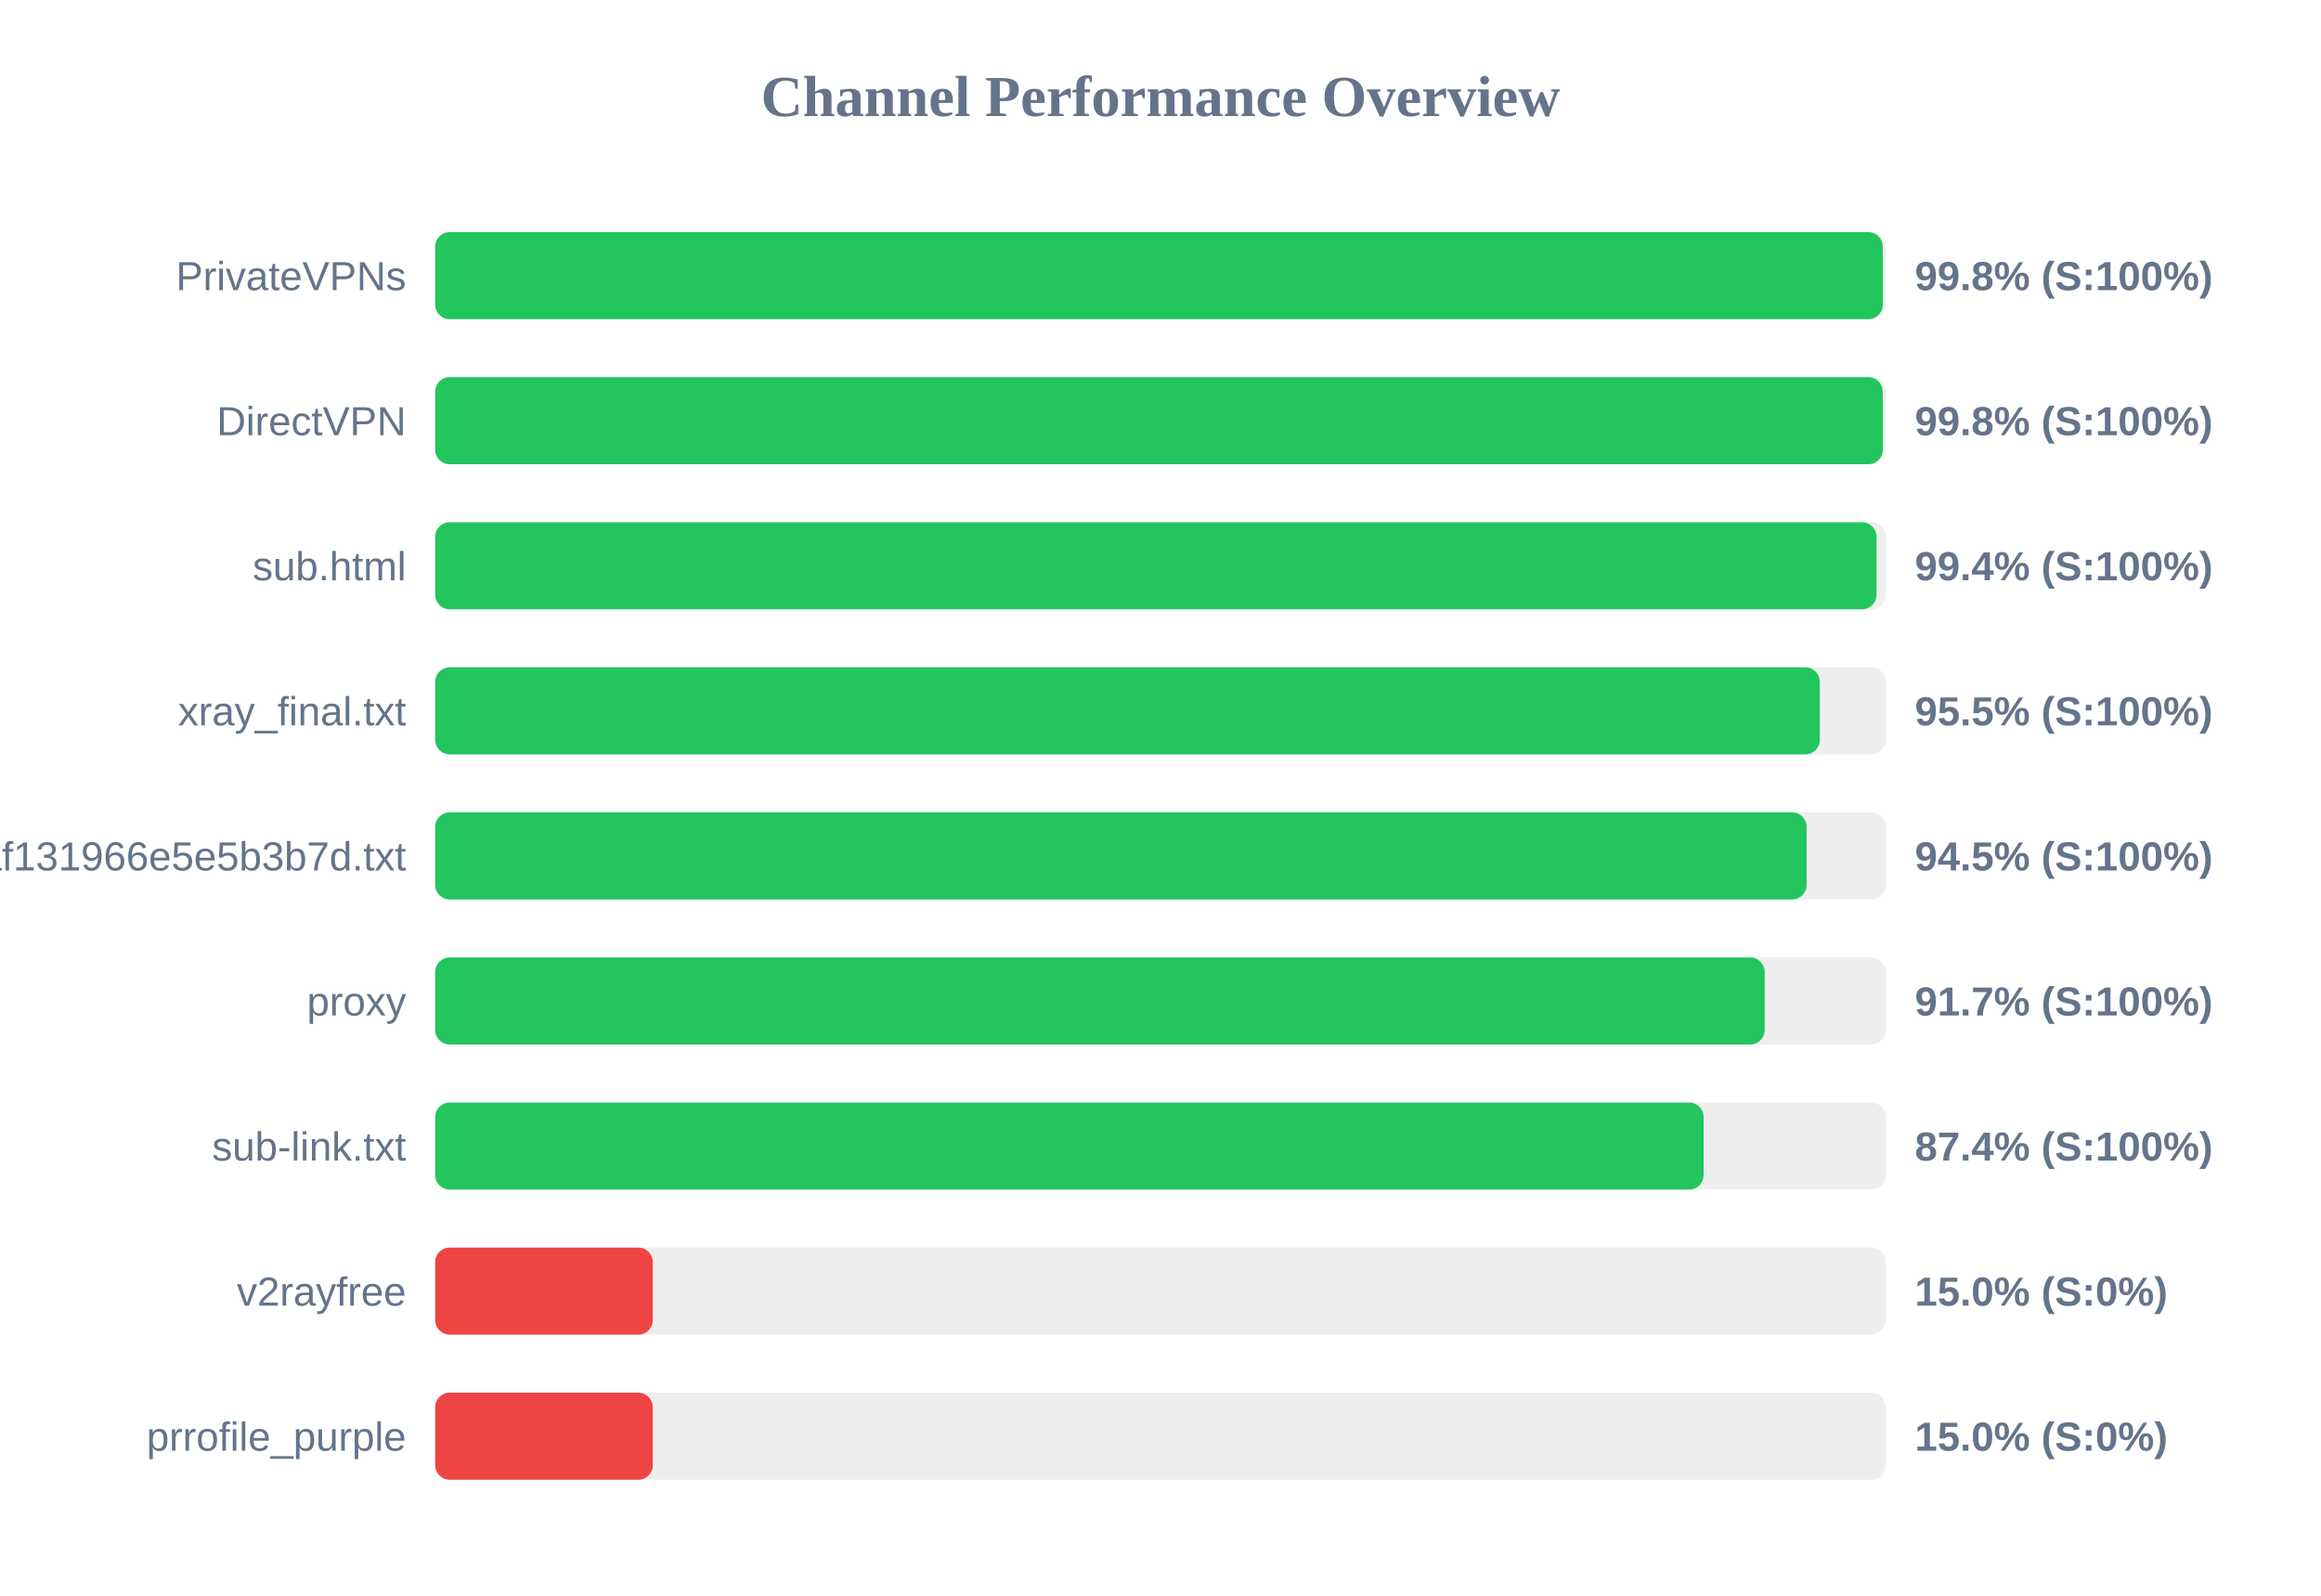
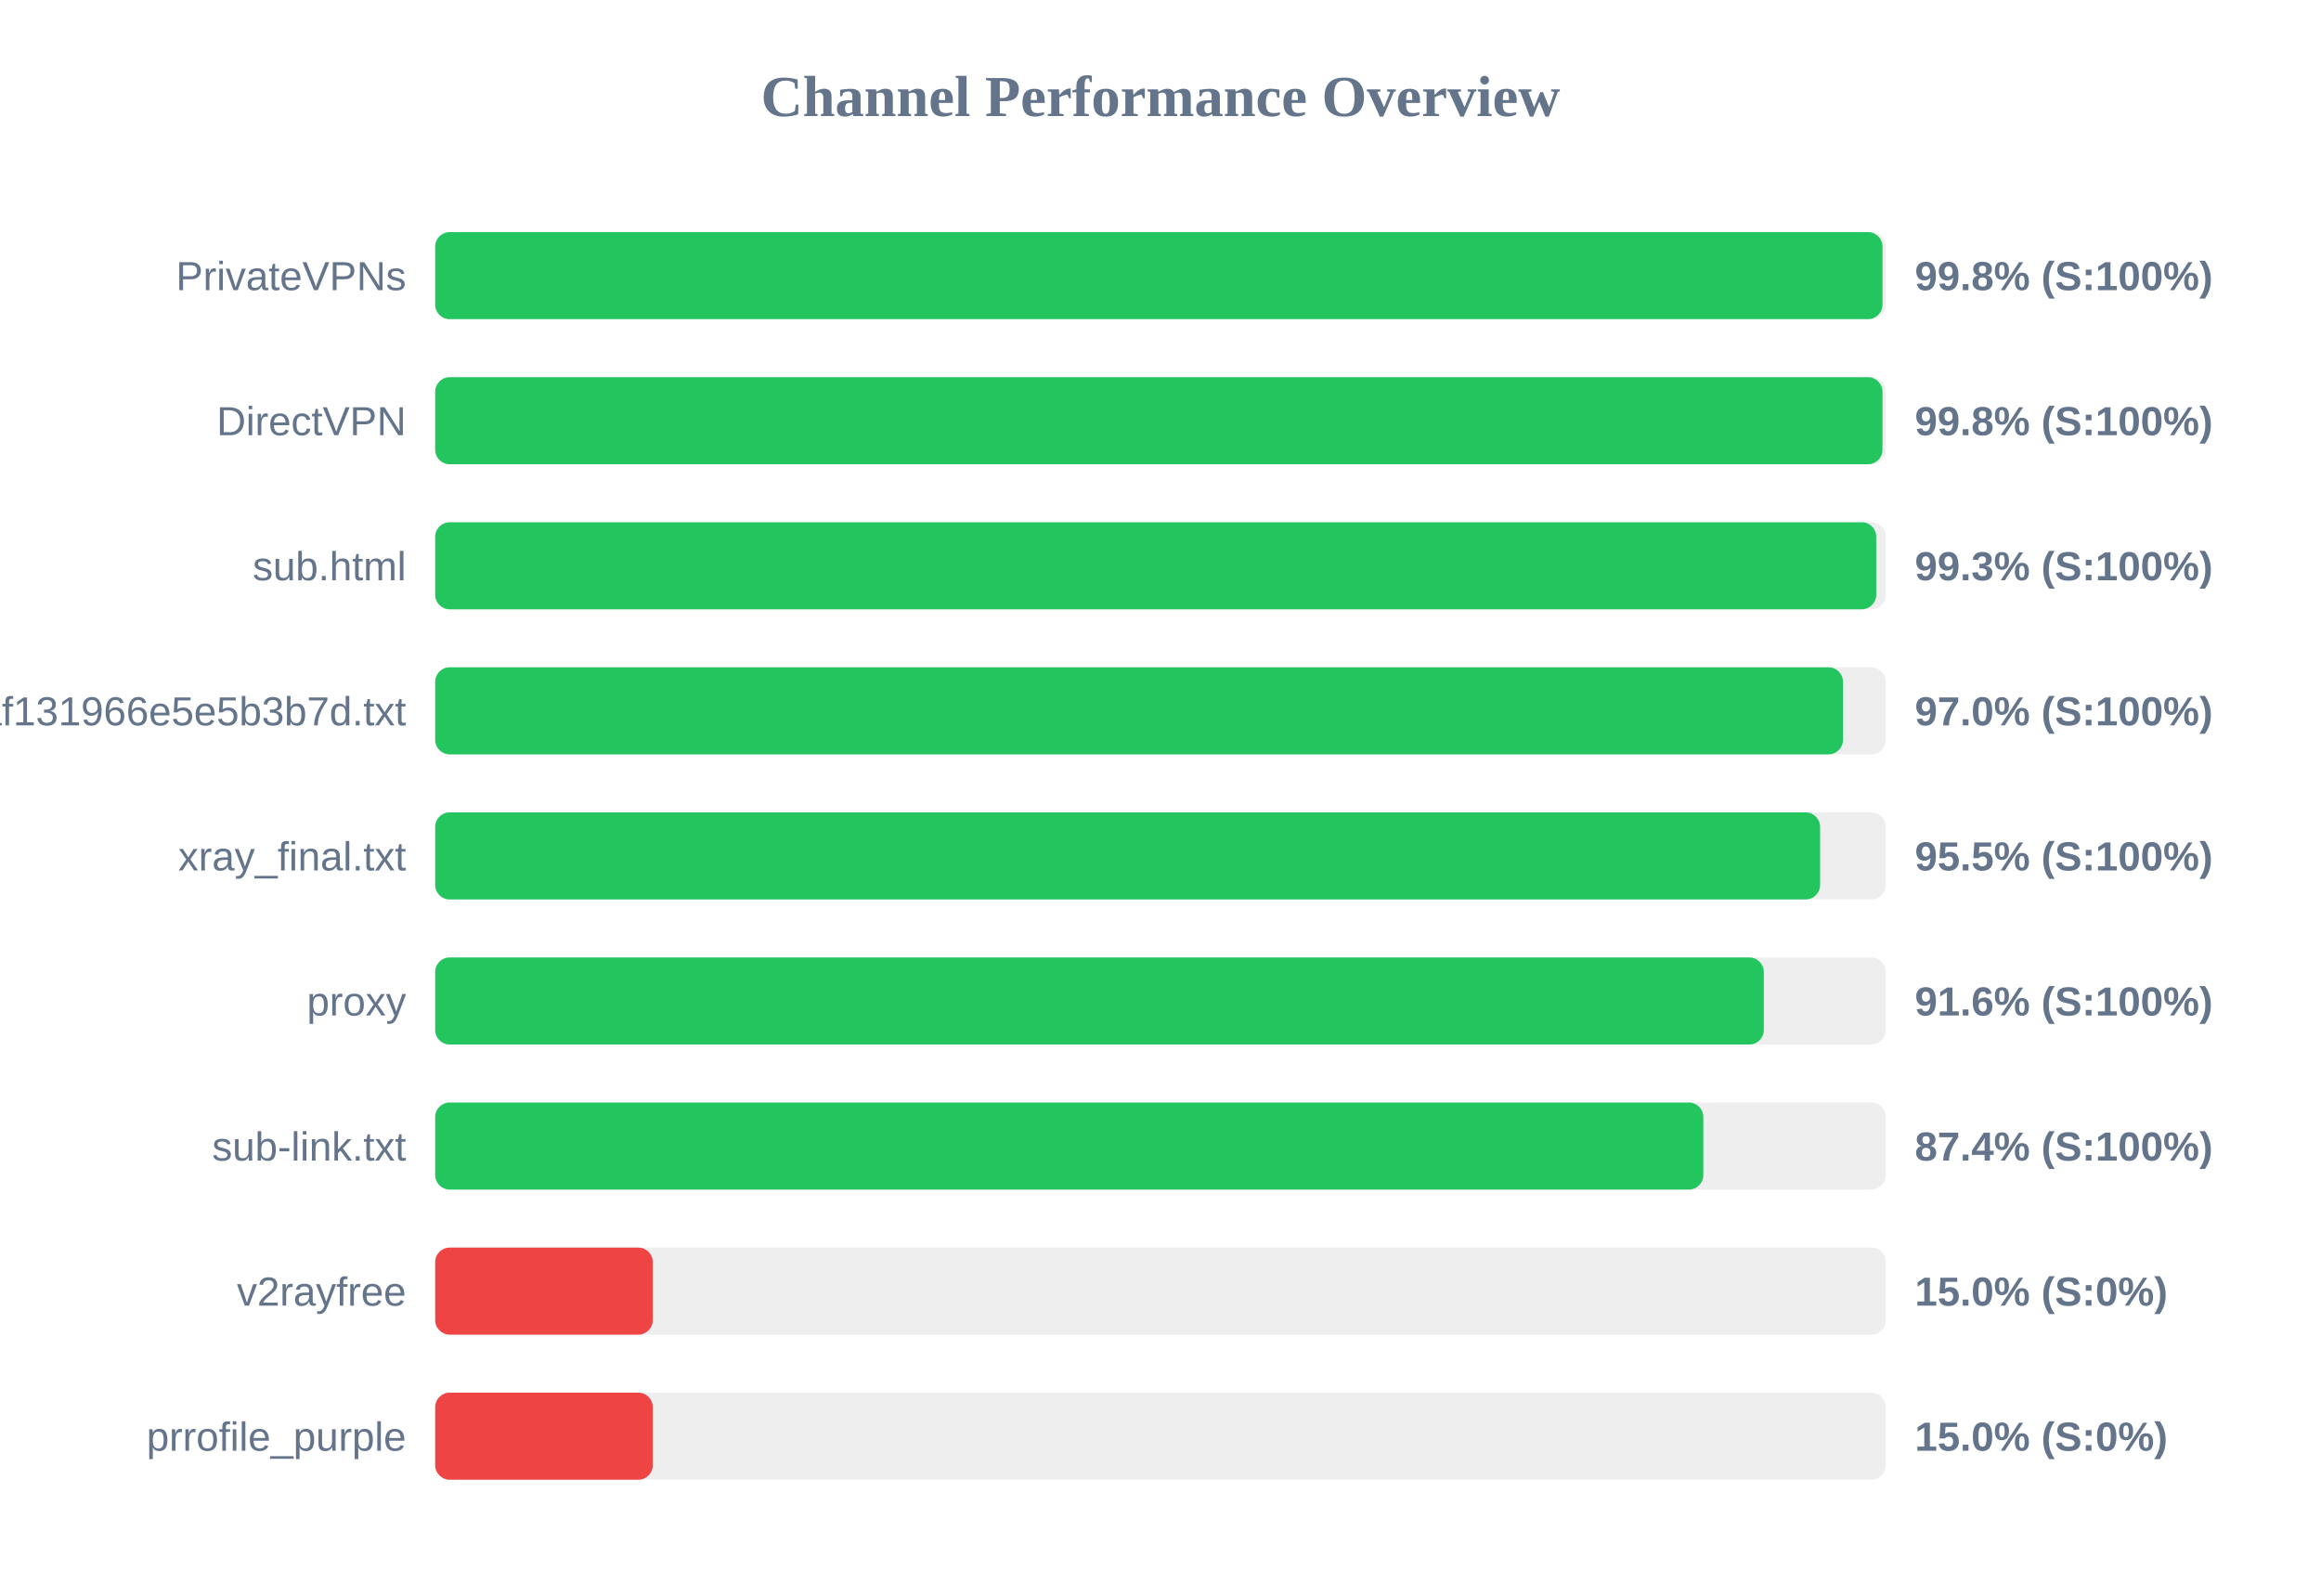
<svg xmlns="http://www.w3.org/2000/svg" width="800" height="550" version="1.1">
  <style>
        .row { font: 14px Arial; fill: #64748b; }
        .score { font: bold 14px Arial; fill: #64748b; }
    </style>
  <text x="400" y="40" text-anchor="middle" font-size="20px" font-weight="bold" fill="#64748b">Channel Performance Overview</text>
  <rect x="150" y="80" width="500" height="30" fill="#eee" rx="5" />
-   <rect x="150" y="80" width="498.95" height="30" fill="#22c55e" rx="5" />
+   <rect x="150" y="80" width="498.85" height="30" fill="#22c55e" rx="5" />
  <text x="140" y="100" text-anchor="end" class="row">PrivateVPNs</text>
  <text x="660" y="100" text-anchor="start" class="score">99.8% (S:100%)</text>
  <rect x="150" y="130" width="500" height="30" fill="#eee" rx="5" />
-   <rect x="150" y="130" width="498.95" height="30" fill="#22c55e" rx="5" />
+   <rect x="150" y="130" width="498.85" height="30" fill="#22c55e" rx="5" />
  <text x="140" y="150" text-anchor="end" class="row">DirectVPN</text>
  <text x="660" y="150" text-anchor="start" class="score">99.8% (S:100%)</text>
  <rect x="150" y="180" width="500" height="30" fill="#eee" rx="5" />
-   <rect x="150" y="180" width="496.8" height="30" fill="#22c55e" rx="5" />
+   <rect x="150" y="180" width="496.7" height="30" fill="#22c55e" rx="5" />
  <text x="140" y="200" text-anchor="end" class="row">sub.html</text>
-   <text x="660" y="200" text-anchor="start" class="score">99.4% (S:100%)</text>
+   <text x="660" y="200" text-anchor="start" class="score">99.3% (S:100%)</text>
  <rect x="150" y="230" width="500" height="30" fill="#eee" rx="5" />
-   <rect x="150" y="230" width="477.25" height="30" fill="#22c55e" rx="5" />
-   <text x="140" y="250" text-anchor="end" class="row">xray_final.txt</text>
-   <text x="660" y="250" text-anchor="start" class="score">95.5% (S:100%)</text>
+   <rect x="150" y="230" width="485.25" height="30" fill="#22c55e" rx="5" />
+   <text x="140" y="250" text-anchor="end" class="row">1dcbd0a91c1928baf131966e5e5b3b7d.txt</text>
+   <text x="660" y="250" text-anchor="start" class="score">97.0% (S:100%)</text>
  <rect x="150" y="280" width="500" height="30" fill="#eee" rx="5" />
-   <rect x="150" y="280" width="472.7" height="30" fill="#22c55e" rx="5" />
-   <text x="140" y="300" text-anchor="end" class="row">1dcbd0a91c1928baf131966e5e5b3b7d.txt</text>
-   <text x="660" y="300" text-anchor="start" class="score">94.5% (S:100%)</text>
+   <rect x="150" y="280" width="477.35" height="30" fill="#22c55e" rx="5" />
+   <text x="140" y="300" text-anchor="end" class="row">xray_final.txt</text>
+   <text x="660" y="300" text-anchor="start" class="score">95.5% (S:100%)</text>
  <rect x="150" y="330" width="500" height="30" fill="#eee" rx="5" />
-   <rect x="150" y="330" width="458.25" height="30" fill="#22c55e" rx="5" />
+   <rect x="150" y="330" width="457.95" height="30" fill="#22c55e" rx="5" />
  <text x="140" y="350" text-anchor="end" class="row">proxy</text>
-   <text x="660" y="350" text-anchor="start" class="score">91.7% (S:100%)</text>
+   <text x="660" y="350" text-anchor="start" class="score">91.6% (S:100%)</text>
  <rect x="150" y="380" width="500" height="30" fill="#eee" rx="5" />
-   <rect x="150" y="380" width="437.2" height="30" fill="#22c55e" rx="5" />
+   <rect x="150" y="380" width="437.1" height="30" fill="#22c55e" rx="5" />
  <text x="140" y="400" text-anchor="end" class="row">sub-link.txt</text>
  <text x="660" y="400" text-anchor="start" class="score">87.4% (S:100%)</text>
  <rect x="150" y="430" width="500" height="30" fill="#eee" rx="5" />
  <rect x="150" y="430" width="75.0" height="30" fill="#ef4444" rx="5" />
  <text x="140" y="450" text-anchor="end" class="row">v2rayfree</text>
  <text x="660" y="450" text-anchor="start" class="score">15.0% (S:0%)</text>
  <rect x="150" y="480" width="500" height="30" fill="#eee" rx="5" />
  <rect x="150" y="480" width="75.0" height="30" fill="#ef4444" rx="5" />
  <text x="140" y="500" text-anchor="end" class="row">prrofile_purple</text>
  <text x="660" y="500" text-anchor="start" class="score">15.0% (S:0%)</text>
</svg>
